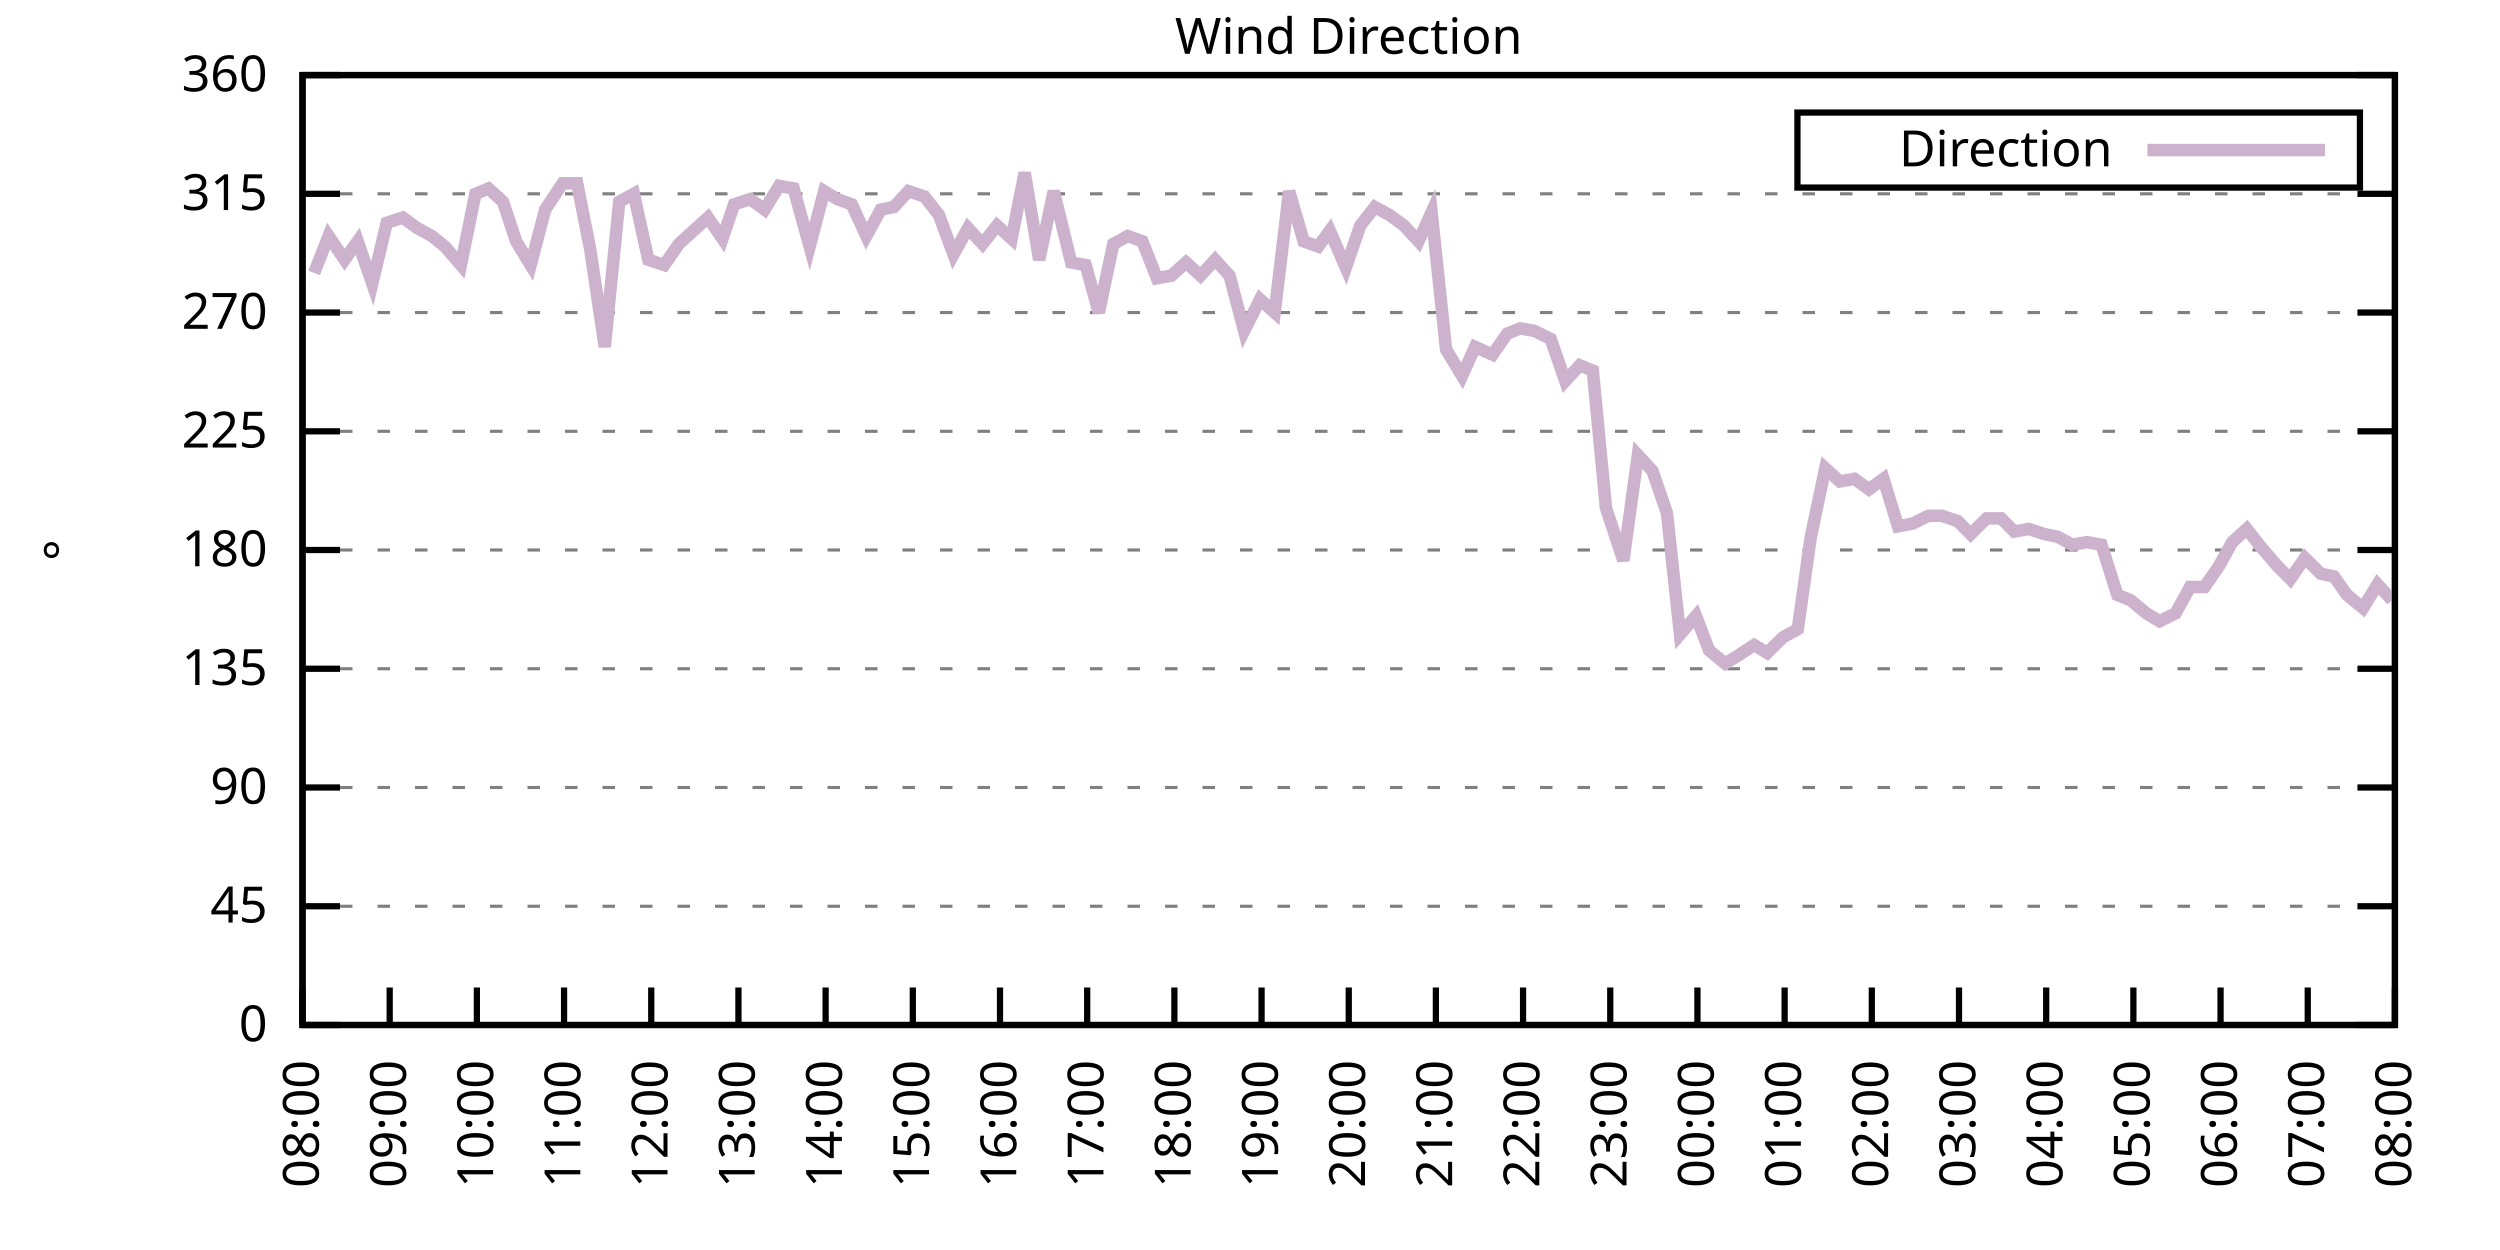
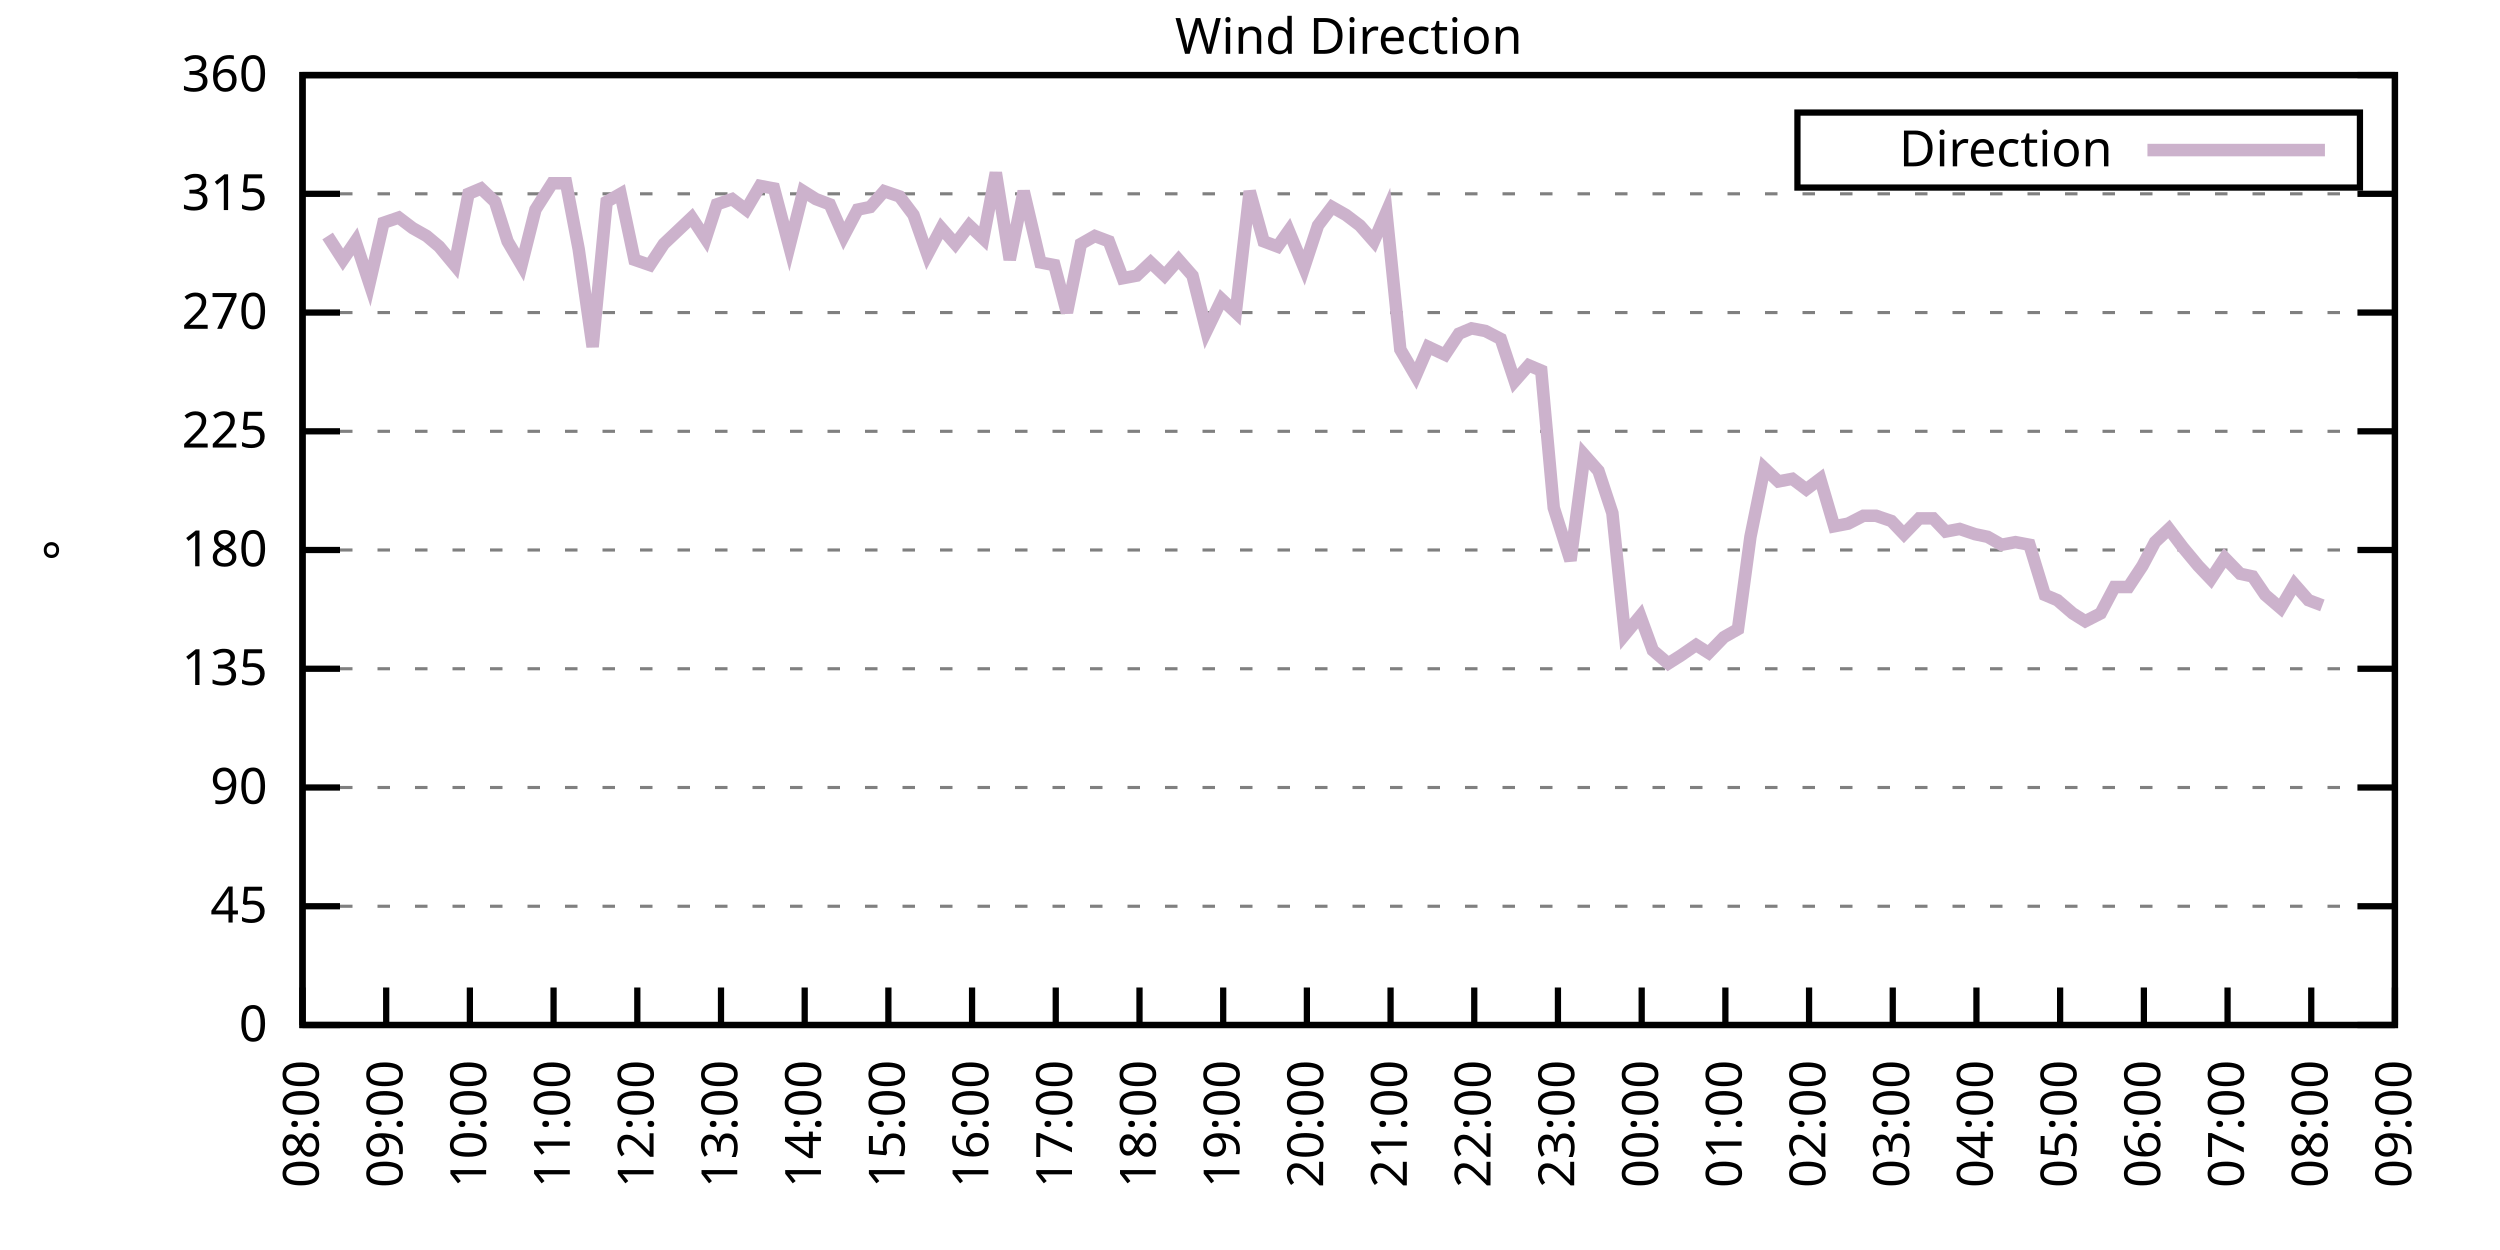
<svg xmlns="http://www.w3.org/2000/svg" xmlns:xlink="http://www.w3.org/1999/xlink" width="400" height="200" viewBox="0 0 400 200">
  <g id="gnuplot_canvas">
    <rect x="0" y="0" width="400" height="200" fill="none" />
    <defs>
      <circle id="gpDot" r="0.5" stroke-width="0.5" stroke="currentColor" />
      <path id="gpPt0" stroke-width="0.333" stroke="currentColor" d="M-1,0 h2 M0,-1 v2" />
      <path id="gpPt1" stroke-width="0.333" stroke="currentColor" d="M-1,-1 L1,1 M1,-1 L-1,1" />
      <path id="gpPt2" stroke-width="0.333" stroke="currentColor" d="M-1,0 L1,0 M0,-1 L0,1 M-1,-1 L1,1 M-1,1 L1,-1" />
      <rect id="gpPt3" stroke-width="0.333" stroke="currentColor" x="-1" y="-1" width="2" height="2" />
      <rect id="gpPt4" stroke-width="0.333" stroke="currentColor" fill="currentColor" x="-1" y="-1" width="2" height="2" />
      <circle id="gpPt5" stroke-width="0.333" stroke="currentColor" cx="0" cy="0" r="1" />
      <use xlink:href="#gpPt5" id="gpPt6" fill="currentColor" stroke="none" />
      <path id="gpPt7" stroke-width="0.333" stroke="currentColor" d="M0,-1.33 L-1.33,0.67 L1.33,0.67 z" />
      <use xlink:href="#gpPt7" id="gpPt8" fill="currentColor" stroke="none" />
      <use xlink:href="#gpPt7" id="gpPt9" stroke="currentColor" transform="rotate(180)" />
      <use xlink:href="#gpPt9" id="gpPt10" fill="currentColor" stroke="none" />
      <use xlink:href="#gpPt3" id="gpPt11" stroke="currentColor" transform="rotate(45)" />
      <use xlink:href="#gpPt11" id="gpPt12" fill="currentColor" stroke="none" />
      <path id="gpPt13" stroke-width="0.333" stroke="currentColor" d="M0,1.330 L1.265,0.411 L0.782,-1.067 L-0.782,-1.076 L-1.265,0.411 z" />
      <use xlink:href="#gpPt13" id="gpPt14" fill="currentColor" stroke="none" />
      <filter id="textbox" filterUnits="objectBoundingBox" x="0" y="0" height="1" width="1">
        <feFlood flood-color="white" flood-opacity="1" result="bgnd" />
        <feComposite in="SourceGraphic" in2="bgnd" operator="atop" />
      </filter>
      <filter id="greybox" filterUnits="objectBoundingBox" x="0" y="0" height="1" width="1">
        <feFlood flood-color="lightgrey" flood-opacity="1" result="grey" />
        <feComposite in="SourceGraphic" in2="grey" operator="atop" />
      </filter>
    </defs>
    <g fill="none" color="white" stroke="currentColor" stroke-width="1.00" stroke-linecap="butt" stroke-linejoin="miter">
</g>
    <g fill="none" color="black" stroke="currentColor" stroke-width="1.00" stroke-linecap="butt" stroke-linejoin="miter">
      <g stroke="none" shape-rendering="crispEdges">
        <polygon fill="rgb(255, 255, 255)" points="48.40,164.00 383.18,164.00 383.18,12.02 48.40,12.02 " />
      </g>
    </g>
    <g fill="none" color="black" stroke="currentColor" stroke-width="1.00" stroke-linecap="butt" stroke-linejoin="miter">
</g>
    <g fill="none" color="black" stroke="black" stroke-width="0.50" stroke-linecap="butt" stroke-linejoin="miter">
</g>
    <g fill="none" color="gray" stroke="currentColor" stroke-width="0.50" stroke-linecap="butt" stroke-linejoin="miter">
      <path stroke="gray" stroke-dasharray="2,4" class="gridline" d="M48.40,164.00 L383.19,164.00  " />
    </g>
    <g fill="none" color="gray" stroke="gray" stroke-width="1.00" stroke-linecap="butt" stroke-linejoin="miter">
</g>
    <g fill="none" color="black" stroke="currentColor" stroke-width="1.00" stroke-linecap="butt" stroke-linejoin="miter">
      <path stroke="black" d="M48.40,164.00 L54.40,164.00 M383.19,164.00 L377.19,164.00  " />
      <g transform="translate(42.80,166.60)" stroke="none" fill="black" font-family="Sans" font-size="8.00" text-anchor="end">
        <text>
          <tspan font-family="Sans"> 0</tspan>
        </text>
      </g>
    </g>
    <g fill="none" color="black" stroke="currentColor" stroke-width="1.00" stroke-linecap="butt" stroke-linejoin="miter">
</g>
    <g fill="none" color="black" stroke="black" stroke-width="0.50" stroke-linecap="butt" stroke-linejoin="miter">
</g>
    <g fill="none" color="gray" stroke="currentColor" stroke-width="0.50" stroke-linecap="butt" stroke-linejoin="miter">
      <path stroke="gray" stroke-dasharray="2,4" class="gridline" d="M48.40,145.00 L383.19,145.00  " />
    </g>
    <g fill="none" color="gray" stroke="gray" stroke-width="1.00" stroke-linecap="butt" stroke-linejoin="miter">
</g>
    <g fill="none" color="black" stroke="currentColor" stroke-width="1.00" stroke-linecap="butt" stroke-linejoin="miter">
      <path stroke="black" d="M48.40,145.00 L54.40,145.00 M383.19,145.00 L377.19,145.00  " />
      <g transform="translate(42.80,147.60)" stroke="none" fill="black" font-family="Sans" font-size="8.00" text-anchor="end">
        <text>
          <tspan font-family="Sans"> 45</tspan>
        </text>
      </g>
    </g>
    <g fill="none" color="black" stroke="currentColor" stroke-width="1.00" stroke-linecap="butt" stroke-linejoin="miter">
</g>
    <g fill="none" color="black" stroke="black" stroke-width="0.50" stroke-linecap="butt" stroke-linejoin="miter">
</g>
    <g fill="none" color="gray" stroke="currentColor" stroke-width="0.50" stroke-linecap="butt" stroke-linejoin="miter">
      <path stroke="gray" stroke-dasharray="2,4" class="gridline" d="M48.40,126.00 L383.19,126.00  " />
    </g>
    <g fill="none" color="gray" stroke="gray" stroke-width="1.00" stroke-linecap="butt" stroke-linejoin="miter">
</g>
    <g fill="none" color="black" stroke="currentColor" stroke-width="1.00" stroke-linecap="butt" stroke-linejoin="miter">
      <path stroke="black" d="M48.40,126.00 L54.40,126.00 M383.19,126.00 L377.19,126.00  " />
      <g transform="translate(42.80,128.60)" stroke="none" fill="black" font-family="Sans" font-size="8.00" text-anchor="end">
        <text>
          <tspan font-family="Sans"> 90</tspan>
        </text>
      </g>
    </g>
    <g fill="none" color="black" stroke="currentColor" stroke-width="1.00" stroke-linecap="butt" stroke-linejoin="miter">
</g>
    <g fill="none" color="black" stroke="black" stroke-width="0.50" stroke-linecap="butt" stroke-linejoin="miter">
</g>
    <g fill="none" color="gray" stroke="currentColor" stroke-width="0.50" stroke-linecap="butt" stroke-linejoin="miter">
      <path stroke="gray" stroke-dasharray="2,4" class="gridline" d="M48.40,107.00 L383.19,107.00  " />
    </g>
    <g fill="none" color="gray" stroke="gray" stroke-width="1.00" stroke-linecap="butt" stroke-linejoin="miter">
</g>
    <g fill="none" color="black" stroke="currentColor" stroke-width="1.00" stroke-linecap="butt" stroke-linejoin="miter">
      <path stroke="black" d="M48.40,107.00 L54.40,107.00 M383.19,107.00 L377.19,107.00  " />
      <g transform="translate(42.80,109.60)" stroke="none" fill="black" font-family="Sans" font-size="8.00" text-anchor="end">
        <text>
          <tspan font-family="Sans"> 135</tspan>
        </text>
      </g>
    </g>
    <g fill="none" color="black" stroke="currentColor" stroke-width="1.00" stroke-linecap="butt" stroke-linejoin="miter">
</g>
    <g fill="none" color="black" stroke="black" stroke-width="0.50" stroke-linecap="butt" stroke-linejoin="miter">
</g>
    <g fill="none" color="gray" stroke="currentColor" stroke-width="0.50" stroke-linecap="butt" stroke-linejoin="miter">
      <path stroke="gray" stroke-dasharray="2,4" class="gridline" d="M48.40,88.00 L383.19,88.00  " />
    </g>
    <g fill="none" color="gray" stroke="gray" stroke-width="1.00" stroke-linecap="butt" stroke-linejoin="miter">
</g>
    <g fill="none" color="black" stroke="currentColor" stroke-width="1.00" stroke-linecap="butt" stroke-linejoin="miter">
      <path stroke="black" d="M48.40,88.00 L54.40,88.00 M383.19,88.00 L377.19,88.00  " />
      <g transform="translate(42.80,90.60)" stroke="none" fill="black" font-family="Sans" font-size="8.00" text-anchor="end">
        <text>
          <tspan font-family="Sans"> 180</tspan>
        </text>
      </g>
    </g>
    <g fill="none" color="black" stroke="currentColor" stroke-width="1.00" stroke-linecap="butt" stroke-linejoin="miter">
</g>
    <g fill="none" color="black" stroke="black" stroke-width="0.50" stroke-linecap="butt" stroke-linejoin="miter">
</g>
    <g fill="none" color="gray" stroke="currentColor" stroke-width="0.50" stroke-linecap="butt" stroke-linejoin="miter">
      <path stroke="gray" stroke-dasharray="2,4" class="gridline" d="M48.40,69.01 L383.19,69.01  " />
    </g>
    <g fill="none" color="gray" stroke="gray" stroke-width="1.00" stroke-linecap="butt" stroke-linejoin="miter">
</g>
    <g fill="none" color="black" stroke="currentColor" stroke-width="1.00" stroke-linecap="butt" stroke-linejoin="miter">
      <path stroke="black" d="M48.40,69.01 L54.40,69.01 M383.19,69.01 L377.19,69.01  " />
      <g transform="translate(42.80,71.61)" stroke="none" fill="black" font-family="Sans" font-size="8.00" text-anchor="end">
        <text>
          <tspan font-family="Sans"> 225</tspan>
        </text>
      </g>
    </g>
    <g fill="none" color="black" stroke="currentColor" stroke-width="1.00" stroke-linecap="butt" stroke-linejoin="miter">
</g>
    <g fill="none" color="black" stroke="black" stroke-width="0.50" stroke-linecap="butt" stroke-linejoin="miter">
</g>
    <g fill="none" color="gray" stroke="currentColor" stroke-width="0.50" stroke-linecap="butt" stroke-linejoin="miter">
      <path stroke="gray" stroke-dasharray="2,4" class="gridline" d="M48.40,50.01 L383.19,50.01  " />
    </g>
    <g fill="none" color="gray" stroke="gray" stroke-width="1.00" stroke-linecap="butt" stroke-linejoin="miter">
</g>
    <g fill="none" color="black" stroke="currentColor" stroke-width="1.00" stroke-linecap="butt" stroke-linejoin="miter">
      <path stroke="black" d="M48.40,50.01 L54.40,50.01 M383.19,50.01 L377.19,50.01  " />
      <g transform="translate(42.80,52.61)" stroke="none" fill="black" font-family="Sans" font-size="8.00" text-anchor="end">
        <text>
          <tspan font-family="Sans"> 270</tspan>
        </text>
      </g>
    </g>
    <g fill="none" color="black" stroke="currentColor" stroke-width="1.00" stroke-linecap="butt" stroke-linejoin="miter">
</g>
    <g fill="none" color="black" stroke="black" stroke-width="0.50" stroke-linecap="butt" stroke-linejoin="miter">
</g>
    <g fill="none" color="gray" stroke="currentColor" stroke-width="0.50" stroke-linecap="butt" stroke-linejoin="miter">
      <path stroke="gray" stroke-dasharray="2,4" class="gridline" d="M48.40,31.01 L383.19,31.01  " />
    </g>
    <g fill="none" color="gray" stroke="gray" stroke-width="1.00" stroke-linecap="butt" stroke-linejoin="miter">
</g>
    <g fill="none" color="black" stroke="currentColor" stroke-width="1.00" stroke-linecap="butt" stroke-linejoin="miter">
      <path stroke="black" d="M48.40,31.01 L54.40,31.01 M383.19,31.01 L377.19,31.01  " />
      <g transform="translate(42.80,33.61)" stroke="none" fill="black" font-family="Sans" font-size="8.00" text-anchor="end">
        <text>
          <tspan font-family="Sans"> 315</tspan>
        </text>
      </g>
    </g>
    <g fill="none" color="black" stroke="currentColor" stroke-width="1.00" stroke-linecap="butt" stroke-linejoin="miter">
</g>
    <g fill="none" color="black" stroke="black" stroke-width="0.50" stroke-linecap="butt" stroke-linejoin="miter">
</g>
    <g fill="none" color="gray" stroke="currentColor" stroke-width="0.50" stroke-linecap="butt" stroke-linejoin="miter">
      <path stroke="gray" stroke-dasharray="2,4" class="gridline" d="M48.40,12.01 L383.19,12.01  " />
    </g>
    <g fill="none" color="gray" stroke="gray" stroke-width="1.00" stroke-linecap="butt" stroke-linejoin="miter">
</g>
    <g fill="none" color="black" stroke="currentColor" stroke-width="1.00" stroke-linecap="butt" stroke-linejoin="miter">
      <path stroke="black" d="M48.40,12.01 L54.40,12.01 M383.19,12.01 L377.19,12.01  " />
      <g transform="translate(42.80,14.61)" stroke="none" fill="black" font-family="Sans" font-size="8.00" text-anchor="end">
        <text>
          <tspan font-family="Sans"> 360</tspan>
        </text>
      </g>
    </g>
    <g fill="none" color="black" stroke="currentColor" stroke-width="1.00" stroke-linecap="butt" stroke-linejoin="miter">
      <path stroke="black" d="M48.40,164.00 L48.40,158.00  " />
      <g transform="translate(51.00,169.60) rotate(270.00)" stroke="none" fill="black" font-family="Sans" font-size="8.00" text-anchor="end">
        <text>
          <tspan font-family="Sans">08:00</tspan>
        </text>
      </g>
    </g>
    <g fill="none" color="black" stroke="currentColor" stroke-width="1.00" stroke-linecap="butt" stroke-linejoin="miter">
-       <path stroke="black" d="M62.35,164.00 L62.35,158.00  " />
-       <g transform="translate(64.95,169.60) rotate(270.00)" stroke="none" fill="black" font-family="Sans" font-size="8.00" text-anchor="end">
+       <path stroke="black" d="M61.79,164.00 L61.79,158.00  " />
+       <g transform="translate(64.39,169.60) rotate(270.00)" stroke="none" fill="black" font-family="Sans" font-size="8.00" text-anchor="end">
        <text>
          <tspan font-family="Sans">09:00</tspan>
        </text>
      </g>
    </g>
    <g fill="none" color="black" stroke="currentColor" stroke-width="1.00" stroke-linecap="butt" stroke-linejoin="miter">
-       <path stroke="black" d="M76.30,164.00 L76.30,158.00  " />
-       <g transform="translate(78.90,169.60) rotate(270.00)" stroke="none" fill="black" font-family="Sans" font-size="8.00" text-anchor="end">
+       <path stroke="black" d="M75.18,164.00 L75.18,158.00  " />
+       <g transform="translate(77.78,169.60) rotate(270.00)" stroke="none" fill="black" font-family="Sans" font-size="8.00" text-anchor="end">
        <text>
          <tspan font-family="Sans">10:00</tspan>
        </text>
      </g>
    </g>
    <g fill="none" color="black" stroke="currentColor" stroke-width="1.00" stroke-linecap="butt" stroke-linejoin="miter">
-       <path stroke="black" d="M90.25,164.00 L90.25,158.00  " />
-       <g transform="translate(92.85,169.60) rotate(270.00)" stroke="none" fill="black" font-family="Sans" font-size="8.00" text-anchor="end">
+       <path stroke="black" d="M88.57,164.00 L88.57,158.00  " />
+       <g transform="translate(91.17,169.60) rotate(270.00)" stroke="none" fill="black" font-family="Sans" font-size="8.00" text-anchor="end">
        <text>
          <tspan font-family="Sans">11:00</tspan>
        </text>
      </g>
    </g>
    <g fill="none" color="black" stroke="currentColor" stroke-width="1.00" stroke-linecap="butt" stroke-linejoin="miter">
-       <path stroke="black" d="M104.20,164.00 L104.20,158.00  " />
-       <g transform="translate(106.80,169.60) rotate(270.00)" stroke="none" fill="black" font-family="Sans" font-size="8.00" text-anchor="end">
+       <path stroke="black" d="M101.97,164.00 L101.97,158.00  " />
+       <g transform="translate(104.57,169.60) rotate(270.00)" stroke="none" fill="black" font-family="Sans" font-size="8.00" text-anchor="end">
        <text>
          <tspan font-family="Sans">12:00</tspan>
        </text>
      </g>
    </g>
    <g fill="none" color="black" stroke="currentColor" stroke-width="1.00" stroke-linecap="butt" stroke-linejoin="miter">
-       <path stroke="black" d="M118.15,164.00 L118.15,158.00  " />
-       <g transform="translate(120.75,169.60) rotate(270.00)" stroke="none" fill="black" font-family="Sans" font-size="8.00" text-anchor="end">
+       <path stroke="black" d="M115.36,164.00 L115.36,158.00  " />
+       <g transform="translate(117.96,169.60) rotate(270.00)" stroke="none" fill="black" font-family="Sans" font-size="8.00" text-anchor="end">
        <text>
          <tspan font-family="Sans">13:00</tspan>
        </text>
      </g>
    </g>
    <g fill="none" color="black" stroke="currentColor" stroke-width="1.00" stroke-linecap="butt" stroke-linejoin="miter">
-       <path stroke="black" d="M132.10,164.00 L132.10,158.00  " />
-       <g transform="translate(134.70,169.60) rotate(270.00)" stroke="none" fill="black" font-family="Sans" font-size="8.00" text-anchor="end">
+       <path stroke="black" d="M128.75,164.00 L128.75,158.00  " />
+       <g transform="translate(131.35,169.60) rotate(270.00)" stroke="none" fill="black" font-family="Sans" font-size="8.00" text-anchor="end">
        <text>
          <tspan font-family="Sans">14:00</tspan>
        </text>
      </g>
    </g>
    <g fill="none" color="black" stroke="currentColor" stroke-width="1.00" stroke-linecap="butt" stroke-linejoin="miter">
-       <path stroke="black" d="M146.05,164.00 L146.05,158.00  " />
-       <g transform="translate(148.65,169.60) rotate(270.00)" stroke="none" fill="black" font-family="Sans" font-size="8.00" text-anchor="end">
+       <path stroke="black" d="M142.14,164.00 L142.14,158.00  " />
+       <g transform="translate(144.74,169.60) rotate(270.00)" stroke="none" fill="black" font-family="Sans" font-size="8.00" text-anchor="end">
        <text>
          <tspan font-family="Sans">15:00</tspan>
        </text>
      </g>
    </g>
    <g fill="none" color="black" stroke="currentColor" stroke-width="1.00" stroke-linecap="butt" stroke-linejoin="miter">
-       <path stroke="black" d="M160.00,164.00 L160.00,158.00  " />
-       <g transform="translate(162.60,169.60) rotate(270.00)" stroke="none" fill="black" font-family="Sans" font-size="8.00" text-anchor="end">
+       <path stroke="black" d="M155.53,164.00 L155.53,158.00  " />
+       <g transform="translate(158.13,169.60) rotate(270.00)" stroke="none" fill="black" font-family="Sans" font-size="8.00" text-anchor="end">
        <text>
          <tspan font-family="Sans">16:00</tspan>
        </text>
      </g>
    </g>
    <g fill="none" color="black" stroke="currentColor" stroke-width="1.00" stroke-linecap="butt" stroke-linejoin="miter">
-       <path stroke="black" d="M173.95,164.00 L173.95,158.00  " />
-       <g transform="translate(176.55,169.60) rotate(270.00)" stroke="none" fill="black" font-family="Sans" font-size="8.00" text-anchor="end">
+       <path stroke="black" d="M168.92,164.00 L168.92,158.00  " />
+       <g transform="translate(171.52,169.60) rotate(270.00)" stroke="none" fill="black" font-family="Sans" font-size="8.00" text-anchor="end">
        <text>
          <tspan font-family="Sans">17:00</tspan>
        </text>
      </g>
    </g>
    <g fill="none" color="black" stroke="currentColor" stroke-width="1.00" stroke-linecap="butt" stroke-linejoin="miter">
-       <path stroke="black" d="M187.90,164.00 L187.90,158.00  " />
-       <g transform="translate(190.50,169.60) rotate(270.00)" stroke="none" fill="black" font-family="Sans" font-size="8.00" text-anchor="end">
+       <path stroke="black" d="M182.32,164.00 L182.32,158.00  " />
+       <g transform="translate(184.92,169.60) rotate(270.00)" stroke="none" fill="black" font-family="Sans" font-size="8.00" text-anchor="end">
        <text>
          <tspan font-family="Sans">18:00</tspan>
        </text>
      </g>
    </g>
    <g fill="none" color="black" stroke="currentColor" stroke-width="1.00" stroke-linecap="butt" stroke-linejoin="miter">
-       <path stroke="black" d="M201.85,164.00 L201.85,158.00  " />
-       <g transform="translate(204.45,169.60) rotate(270.00)" stroke="none" fill="black" font-family="Sans" font-size="8.00" text-anchor="end">
+       <path stroke="black" d="M195.71,164.00 L195.71,158.00  " />
+       <g transform="translate(198.31,169.60) rotate(270.00)" stroke="none" fill="black" font-family="Sans" font-size="8.00" text-anchor="end">
        <text>
          <tspan font-family="Sans">19:00</tspan>
        </text>
      </g>
    </g>
    <g fill="none" color="black" stroke="currentColor" stroke-width="1.00" stroke-linecap="butt" stroke-linejoin="miter">
-       <path stroke="black" d="M215.80,164.00 L215.80,158.00  " />
-       <g transform="translate(218.40,169.60) rotate(270.00)" stroke="none" fill="black" font-family="Sans" font-size="8.00" text-anchor="end">
+       <path stroke="black" d="M209.10,164.00 L209.10,158.00  " />
+       <g transform="translate(211.70,169.60) rotate(270.00)" stroke="none" fill="black" font-family="Sans" font-size="8.00" text-anchor="end">
        <text>
          <tspan font-family="Sans">20:00</tspan>
        </text>
      </g>
    </g>
    <g fill="none" color="black" stroke="currentColor" stroke-width="1.00" stroke-linecap="butt" stroke-linejoin="miter">
-       <path stroke="black" d="M229.74,164.00 L229.74,158.00  " />
-       <g transform="translate(232.34,169.60) rotate(270.00)" stroke="none" fill="black" font-family="Sans" font-size="8.00" text-anchor="end">
+       <path stroke="black" d="M222.49,164.00 L222.49,158.00  " />
+       <g transform="translate(225.09,169.60) rotate(270.00)" stroke="none" fill="black" font-family="Sans" font-size="8.00" text-anchor="end">
        <text>
          <tspan font-family="Sans">21:00</tspan>
        </text>
      </g>
    </g>
    <g fill="none" color="black" stroke="currentColor" stroke-width="1.00" stroke-linecap="butt" stroke-linejoin="miter">
-       <path stroke="black" d="M243.69,164.00 L243.69,158.00  " />
-       <g transform="translate(246.29,169.60) rotate(270.00)" stroke="none" fill="black" font-family="Sans" font-size="8.00" text-anchor="end">
+       <path stroke="black" d="M235.88,164.00 L235.88,158.00  " />
+       <g transform="translate(238.48,169.60) rotate(270.00)" stroke="none" fill="black" font-family="Sans" font-size="8.00" text-anchor="end">
        <text>
          <tspan font-family="Sans">22:00</tspan>
        </text>
      </g>
    </g>
    <g fill="none" color="black" stroke="currentColor" stroke-width="1.00" stroke-linecap="butt" stroke-linejoin="miter">
-       <path stroke="black" d="M257.64,164.00 L257.64,158.00  " />
-       <g transform="translate(260.24,169.60) rotate(270.00)" stroke="none" fill="black" font-family="Sans" font-size="8.00" text-anchor="end">
+       <path stroke="black" d="M249.27,164.00 L249.27,158.00  " />
+       <g transform="translate(251.87,169.60) rotate(270.00)" stroke="none" fill="black" font-family="Sans" font-size="8.00" text-anchor="end">
        <text>
          <tspan font-family="Sans">23:00</tspan>
        </text>
      </g>
    </g>
    <g fill="none" color="black" stroke="currentColor" stroke-width="1.00" stroke-linecap="butt" stroke-linejoin="miter">
-       <path stroke="black" d="M271.59,164.00 L271.59,158.00  " />
-       <g transform="translate(274.19,169.60) rotate(270.00)" stroke="none" fill="black" font-family="Sans" font-size="8.00" text-anchor="end">
+       <path stroke="black" d="M262.67,164.00 L262.67,158.00  " />
+       <g transform="translate(265.27,169.60) rotate(270.00)" stroke="none" fill="black" font-family="Sans" font-size="8.00" text-anchor="end">
        <text>
          <tspan font-family="Sans">00:00</tspan>
        </text>
      </g>
    </g>
    <g fill="none" color="black" stroke="currentColor" stroke-width="1.00" stroke-linecap="butt" stroke-linejoin="miter">
-       <path stroke="black" d="M285.54,164.00 L285.54,158.00  " />
-       <g transform="translate(288.14,169.60) rotate(270.00)" stroke="none" fill="black" font-family="Sans" font-size="8.00" text-anchor="end">
+       <path stroke="black" d="M276.06,164.00 L276.06,158.00  " />
+       <g transform="translate(278.66,169.60) rotate(270.00)" stroke="none" fill="black" font-family="Sans" font-size="8.00" text-anchor="end">
        <text>
          <tspan font-family="Sans">01:00</tspan>
        </text>
      </g>
    </g>
    <g fill="none" color="black" stroke="currentColor" stroke-width="1.00" stroke-linecap="butt" stroke-linejoin="miter">
-       <path stroke="black" d="M299.49,164.00 L299.49,158.00  " />
-       <g transform="translate(302.09,169.60) rotate(270.00)" stroke="none" fill="black" font-family="Sans" font-size="8.00" text-anchor="end">
+       <path stroke="black" d="M289.45,164.00 L289.45,158.00  " />
+       <g transform="translate(292.05,169.60) rotate(270.00)" stroke="none" fill="black" font-family="Sans" font-size="8.00" text-anchor="end">
        <text>
          <tspan font-family="Sans">02:00</tspan>
        </text>
      </g>
    </g>
    <g fill="none" color="black" stroke="currentColor" stroke-width="1.00" stroke-linecap="butt" stroke-linejoin="miter">
-       <path stroke="black" d="M313.44,164.00 L313.44,158.00  " />
-       <g transform="translate(316.04,169.60) rotate(270.00)" stroke="none" fill="black" font-family="Sans" font-size="8.00" text-anchor="end">
+       <path stroke="black" d="M302.84,164.00 L302.84,158.00  " />
+       <g transform="translate(305.44,169.60) rotate(270.00)" stroke="none" fill="black" font-family="Sans" font-size="8.00" text-anchor="end">
        <text>
          <tspan font-family="Sans">03:00</tspan>
        </text>
      </g>
    </g>
    <g fill="none" color="black" stroke="currentColor" stroke-width="1.00" stroke-linecap="butt" stroke-linejoin="miter">
-       <path stroke="black" d="M327.39,164.00 L327.39,158.00  " />
-       <g transform="translate(329.99,169.60) rotate(270.00)" stroke="none" fill="black" font-family="Sans" font-size="8.00" text-anchor="end">
+       <path stroke="black" d="M316.23,164.00 L316.23,158.00  " />
+       <g transform="translate(318.83,169.60) rotate(270.00)" stroke="none" fill="black" font-family="Sans" font-size="8.00" text-anchor="end">
        <text>
          <tspan font-family="Sans">04:00</tspan>
        </text>
      </g>
    </g>
    <g fill="none" color="black" stroke="currentColor" stroke-width="1.00" stroke-linecap="butt" stroke-linejoin="miter">
-       <path stroke="black" d="M341.34,164.00 L341.34,158.00  " />
-       <g transform="translate(343.94,169.60) rotate(270.00)" stroke="none" fill="black" font-family="Sans" font-size="8.00" text-anchor="end">
+       <path stroke="black" d="M329.62,164.00 L329.62,158.00  " />
+       <g transform="translate(332.22,169.60) rotate(270.00)" stroke="none" fill="black" font-family="Sans" font-size="8.00" text-anchor="end">
        <text>
          <tspan font-family="Sans">05:00</tspan>
        </text>
      </g>
    </g>
    <g fill="none" color="black" stroke="currentColor" stroke-width="1.00" stroke-linecap="butt" stroke-linejoin="miter">
-       <path stroke="black" d="M355.29,164.00 L355.29,158.00  " />
-       <g transform="translate(357.89,169.60) rotate(270.00)" stroke="none" fill="black" font-family="Sans" font-size="8.00" text-anchor="end">
+       <path stroke="black" d="M343.02,164.00 L343.02,158.00  " />
+       <g transform="translate(345.62,169.60) rotate(270.00)" stroke="none" fill="black" font-family="Sans" font-size="8.00" text-anchor="end">
        <text>
          <tspan font-family="Sans">06:00</tspan>
        </text>
      </g>
    </g>
    <g fill="none" color="black" stroke="currentColor" stroke-width="1.00" stroke-linecap="butt" stroke-linejoin="miter">
-       <path stroke="black" d="M369.24,164.00 L369.24,158.00  " />
-       <g transform="translate(371.84,169.60) rotate(270.00)" stroke="none" fill="black" font-family="Sans" font-size="8.00" text-anchor="end">
+       <path stroke="black" d="M356.41,164.00 L356.41,158.00  " />
+       <g transform="translate(359.01,169.60) rotate(270.00)" stroke="none" fill="black" font-family="Sans" font-size="8.00" text-anchor="end">
        <text>
          <tspan font-family="Sans">07:00</tspan>
+         </text>
+       </g>
+     </g>
+     <g fill="none" color="black" stroke="currentColor" stroke-width="1.00" stroke-linecap="butt" stroke-linejoin="miter">
+       <path stroke="black" d="M369.80,164.00 L369.80,158.00  " />
+       <g transform="translate(372.40,169.60) rotate(270.00)" stroke="none" fill="black" font-family="Sans" font-size="8.00" text-anchor="end">
+         <text>
+           <tspan font-family="Sans">08:00</tspan>
        </text>
      </g>
    </g>
    <g fill="none" color="black" stroke="currentColor" stroke-width="1.00" stroke-linecap="butt" stroke-linejoin="miter">
      <path stroke="black" d="M383.19,164.00 L383.19,158.00  " />
      <g transform="translate(385.79,169.60) rotate(270.00)" stroke="none" fill="black" font-family="Sans" font-size="8.00" text-anchor="end">
        <text>
-           <tspan font-family="Sans">08:00</tspan>
+           <tspan font-family="Sans">09:00</tspan>
        </text>
      </g>
    </g>
    <g fill="none" color="black" stroke="currentColor" stroke-width="1.00" stroke-linecap="butt" stroke-linejoin="miter">
</g>
    <g fill="none" color="black" stroke="currentColor" stroke-width="1.00" stroke-linecap="butt" stroke-linejoin="miter">
      <path stroke="black" d="M48.40,12.01 L48.40,164.00 L383.19,164.00 L383.19,12.01 L48.40,12.01 Z  " />
    </g>
    <g fill="none" color="black" stroke="currentColor" stroke-width="1.00" stroke-linecap="butt" stroke-linejoin="miter">
</g>
    <g fill="none" color="black" stroke="currentColor" stroke-width="1.00" stroke-linecap="butt" stroke-linejoin="miter">
      <path stroke="black" d="M287.59,30.01 L287.59,18.01 L377.59,18.01 L377.59,30.01 L287.59,30.01 Z  " />
    </g>
    <g id="Wind_direction_plot_1">
      <g fill="none" color="white" stroke="black" stroke-width="2.00" stroke-linecap="butt" stroke-linejoin="miter">
</g>
      <g fill="none" color="black" stroke="currentColor" stroke-width="2.00" stroke-linecap="butt" stroke-linejoin="miter">
        <g transform="translate(337.99,26.61)" stroke="none" fill="black" font-family="Sans" font-size="8.00" text-anchor="end">
          <text>
            <tspan font-family="Sans">Direction</tspan>
          </text>
        </g>
      </g>
      <g fill="none" color="black" stroke="currentColor" stroke-width="2.00" stroke-linecap="butt" stroke-linejoin="miter">
-         <path stroke="rgb(204, 178, 204)" d="M343.59,24.01 L371.99,24.01 M50.26,43.67 L52.58,37.76 L55.14,41.56 L57.23,38.61 L59.56,45.36 L61.88,35.65   L64.44,34.81 L66.77,36.50 L69.09,37.76 L71.18,39.45 L73.74,42.41 L76.07,31.01 L78.16,30.16 L80.48,32.28   L82.58,38.61 L84.90,42.41 L87.23,33.54 L90.02,29.32 L92.34,29.32 L94.43,39.87 L96.76,55.50 L99.08,32.28   L101.41,31.01 L103.73,41.56 L106.29,42.41 L108.62,39.03 L110.94,36.92 L113.27,34.81 L115.59,38.19 L117.45,32.70   L120.01,31.85 L122.33,33.54 L124.66,29.74 L126.98,30.16 L129.54,39.45 L131.87,30.59 L133.96,31.85 L136.28,32.70   L138.61,37.76 L140.93,33.54 L143.02,33.12 L145.35,30.59 L147.91,31.43 L150.23,34.39 L152.56,40.72 L154.88,36.50   L157.21,39.03 L159.53,36.08 L161.86,38.19 L163.95,27.63 L166.27,41.56 L168.60,30.59 L171.39,41.99 L173.71,42.41   L175.81,50.01 L178.13,39.03 L180.46,37.76 L182.78,38.61 L185.11,44.52 L187.43,44.10 L189.76,41.99 L192.08,44.10   L194.41,41.56 L196.73,44.10 L199.06,52.96 L201.61,47.90 L203.94,50.01 L206.26,30.59 L208.59,38.61 L210.91,39.45   L212.77,36.92 L215.33,42.83 L217.65,36.08 L219.98,33.12 L222.30,34.39 L224.63,36.08 L226.95,38.61 L229.05,33.96   L231.37,55.92 L233.93,60.14 L236.02,55.50 L238.81,56.76 L241.14,53.39 L243.23,52.54 L245.55,52.96 L248.11,54.23   L250.44,60.98 L252.76,58.45 L254.85,59.30 L256.95,81.25 L259.74,89.69 L262.06,72.81 L264.39,75.34 L266.71,82.09   L268.80,101.52 L271.36,98.56 L273.45,104.05 L276.01,106.16 L278.10,104.89 L280.66,103.20 L282.75,104.47 L285.31,101.94   L287.64,100.67 L289.73,85.89 L292.05,74.92 L294.38,77.03 L296.70,76.61 L299.03,78.29 L301.35,76.61 L303.68,84.21   L306.00,83.78 L308.56,82.52 L310.65,82.52 L313.21,83.36 L315.30,85.47 L317.86,82.94 L320.18,82.94 L322.28,85.05   L324.60,84.63 L327.16,85.47 L329.25,85.89 L331.58,87.16 L333.90,86.74 L336.23,87.16 L338.78,95.18 L340.88,96.03   L343.43,98.14 L345.53,99.40 L348.08,98.14 L350.41,93.92 L352.73,93.92 L355.06,90.54 L357.15,86.74 L359.48,84.63   L361.80,87.58 L364.36,90.54 L366.45,92.65 L368.78,89.27 L371.33,91.80 L373.43,92.23 L375.52,95.18 L378.08,97.29   L380.40,93.49 L382.73,96.03  " />
+         <path stroke="rgb(204, 178, 204)" d="M343.59,24.01 L371.99,24.01 M52.42,37.76 L54.87,41.56 L56.88,38.61 L59.11,45.36 L61.35,35.65 L63.80,34.81   L66.03,36.50 L68.26,37.76 L70.27,39.45 L72.73,42.41 L74.96,31.01 L76.97,30.16 L79.20,32.28 L81.21,38.61   L83.44,42.41 L85.67,33.54 L88.35,29.32 L90.58,29.32 L92.59,39.87 L94.82,55.50 L97.06,32.28 L99.29,31.01   L101.52,41.56 L103.98,42.41 L106.21,39.03 L108.44,36.92 L110.67,34.81 L112.90,38.19 L114.69,32.70 L117.14,31.85   L119.38,33.54 L121.61,29.74 L123.84,30.16 L126.29,39.45 L128.53,30.59 L130.54,31.85 L132.77,32.70 L135.00,37.76   L137.23,33.54 L139.24,33.12 L141.47,30.59 L143.93,31.43 L146.16,34.39 L148.39,40.72 L150.62,36.50 L152.85,39.03   L155.09,36.08 L157.32,38.19 L159.33,27.63 L161.56,41.56 L163.79,30.59 L166.47,41.99 L168.70,42.41 L170.71,50.01   L172.94,39.03 L175.17,37.76 L177.41,38.61 L179.64,44.52 L181.87,44.10 L184.10,41.99 L186.33,44.10 L188.57,41.56   L190.80,44.10 L193.03,52.96 L195.48,47.90 L197.72,50.01 L199.95,30.59 L202.18,38.61 L204.41,39.45 L206.20,36.92   L208.65,42.83 L210.88,36.08 L213.12,33.12 L215.35,34.39 L217.58,36.08 L219.81,38.61 L221.82,33.96 L224.05,55.92   L226.51,60.14 L228.52,55.50 L231.20,56.76 L233.43,53.39 L235.44,52.54 L237.67,52.96 L240.12,54.23 L242.36,60.98   L244.59,58.45 L246.60,59.30 L248.60,81.25 L251.28,89.69 L253.51,72.81 L255.75,75.34 L257.98,82.09 L259.99,101.52   L262.44,98.56 L264.45,104.05 L266.91,106.16 L268.92,104.89 L271.37,103.20 L273.38,104.47 L275.83,101.94 L278.07,100.67   L280.07,85.89 L282.31,74.92 L284.54,77.03 L286.77,76.61 L289.00,78.29 L291.23,76.61 L293.47,84.21 L295.70,83.78   L298.15,82.52 L300.16,82.52 L302.62,83.36 L304.63,85.47 L307.08,82.94 L309.31,82.94 L311.32,85.05 L313.55,84.63   L316.01,85.47 L318.02,85.89 L320.25,87.16 L322.48,86.74 L324.71,87.16 L327.17,95.18 L329.18,96.03 L331.63,98.14   L333.64,99.40 L336.10,98.14 L338.33,93.92 L340.56,93.92 L342.79,90.54 L344.80,86.74 L347.03,84.63 L349.26,87.58   L351.72,90.54 L353.73,92.65 L355.96,89.27 L358.42,91.80 L360.42,92.23 L362.43,95.18 L364.89,97.29 L367.12,93.49   L369.35,96.03 L371.58,96.87  " />
      </g>
    </g>
    <g fill="none" color="black" stroke="currentColor" stroke-width="2.00" stroke-linecap="butt" stroke-linejoin="miter">
</g>
    <g fill="none" color="black" stroke="black" stroke-width="1.00" stroke-linecap="butt" stroke-linejoin="miter">
</g>
    <g fill="none" color="black" stroke="currentColor" stroke-width="1.00" stroke-linecap="butt" stroke-linejoin="miter">
      <path stroke="black" d="M48.40,12.01 L48.40,164.00 L383.19,164.00 L383.19,12.01 L48.40,12.01 Z  " />
      <g transform="translate(12.80,88.01) rotate(270.00)" stroke="none" fill="black" font-family="Sans" font-size="8.00" text-anchor="middle">
        <text>
          <tspan font-family="Sans">°</tspan>
        </text>
      </g>
    </g>
    <g fill="none" color="black" stroke="currentColor" stroke-width="1.00" stroke-linecap="butt" stroke-linejoin="miter">
</g>
    <g fill="none" color="black" stroke="currentColor" stroke-width="1.00" stroke-linecap="butt" stroke-linejoin="miter">
      <g transform="translate(215.79,8.61)" stroke="none" fill="black" font-family="Sans" font-size="8.00" text-anchor="middle">
        <text>
          <tspan font-family="Sans">Wind Direction</tspan>
        </text>
      </g>
    </g>
    <g fill="none" color="black" stroke="currentColor" stroke-width="1.00" stroke-linecap="butt" stroke-linejoin="miter">
</g>
  </g>
</svg>
